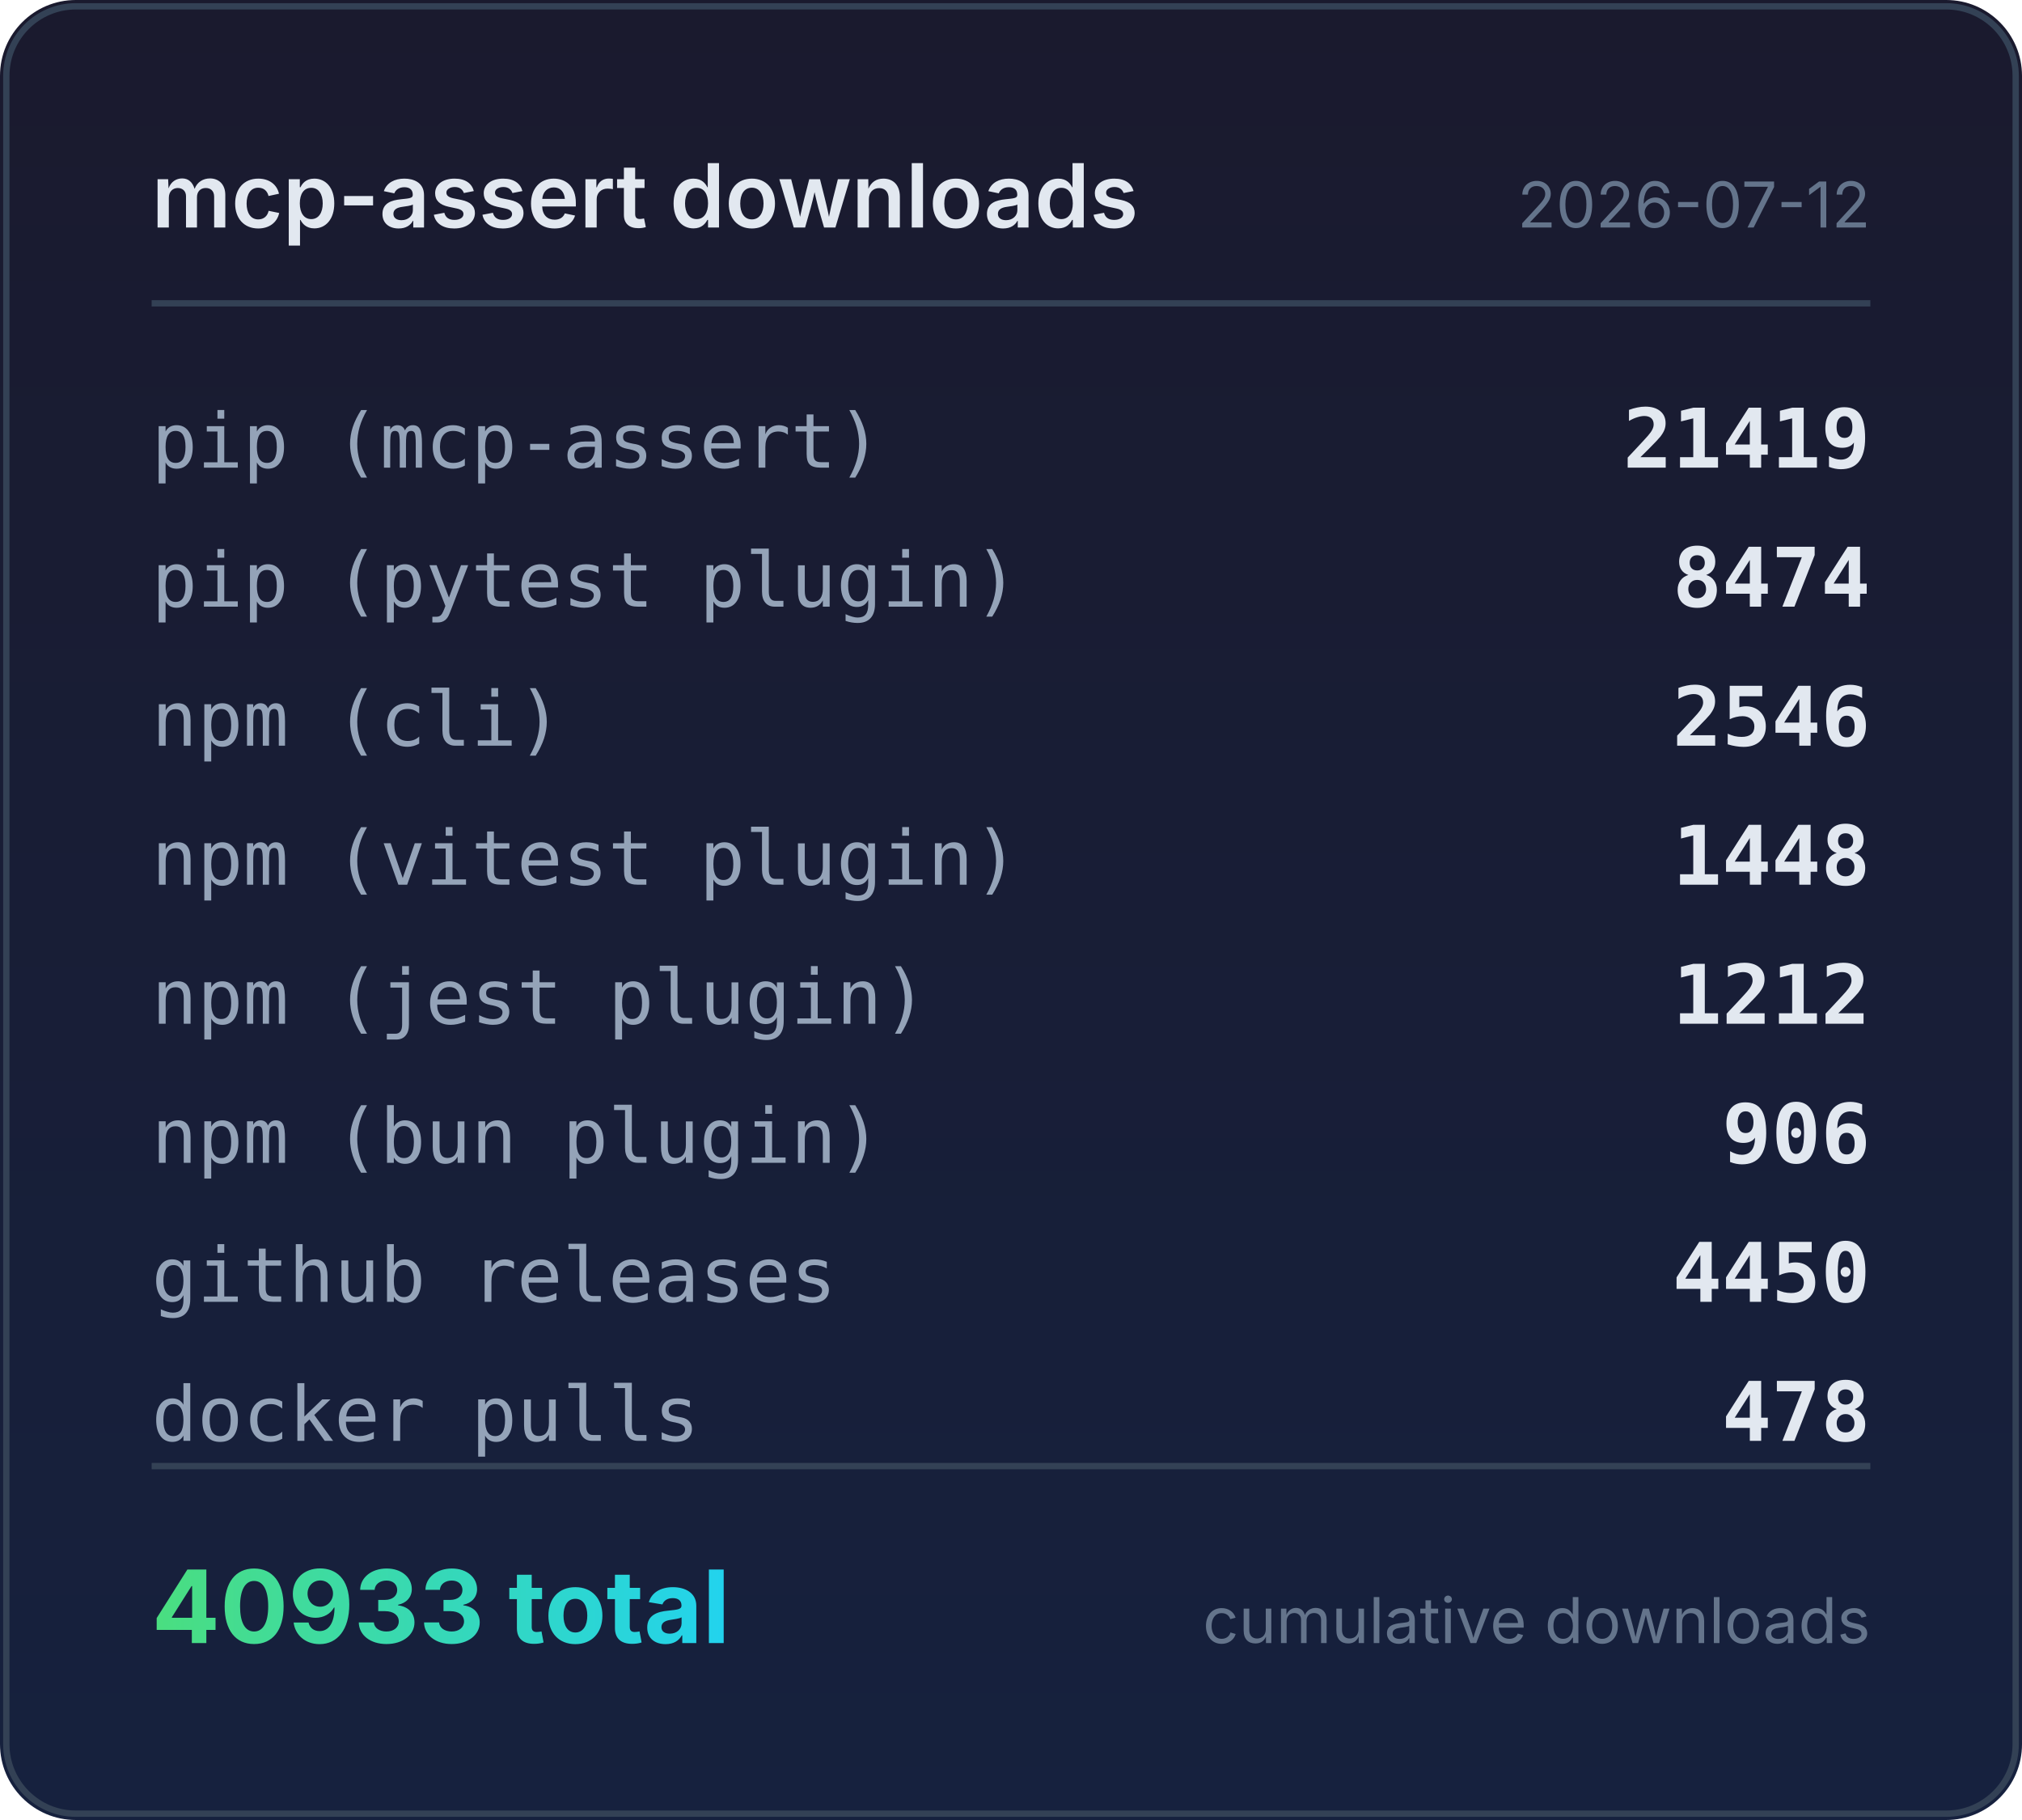
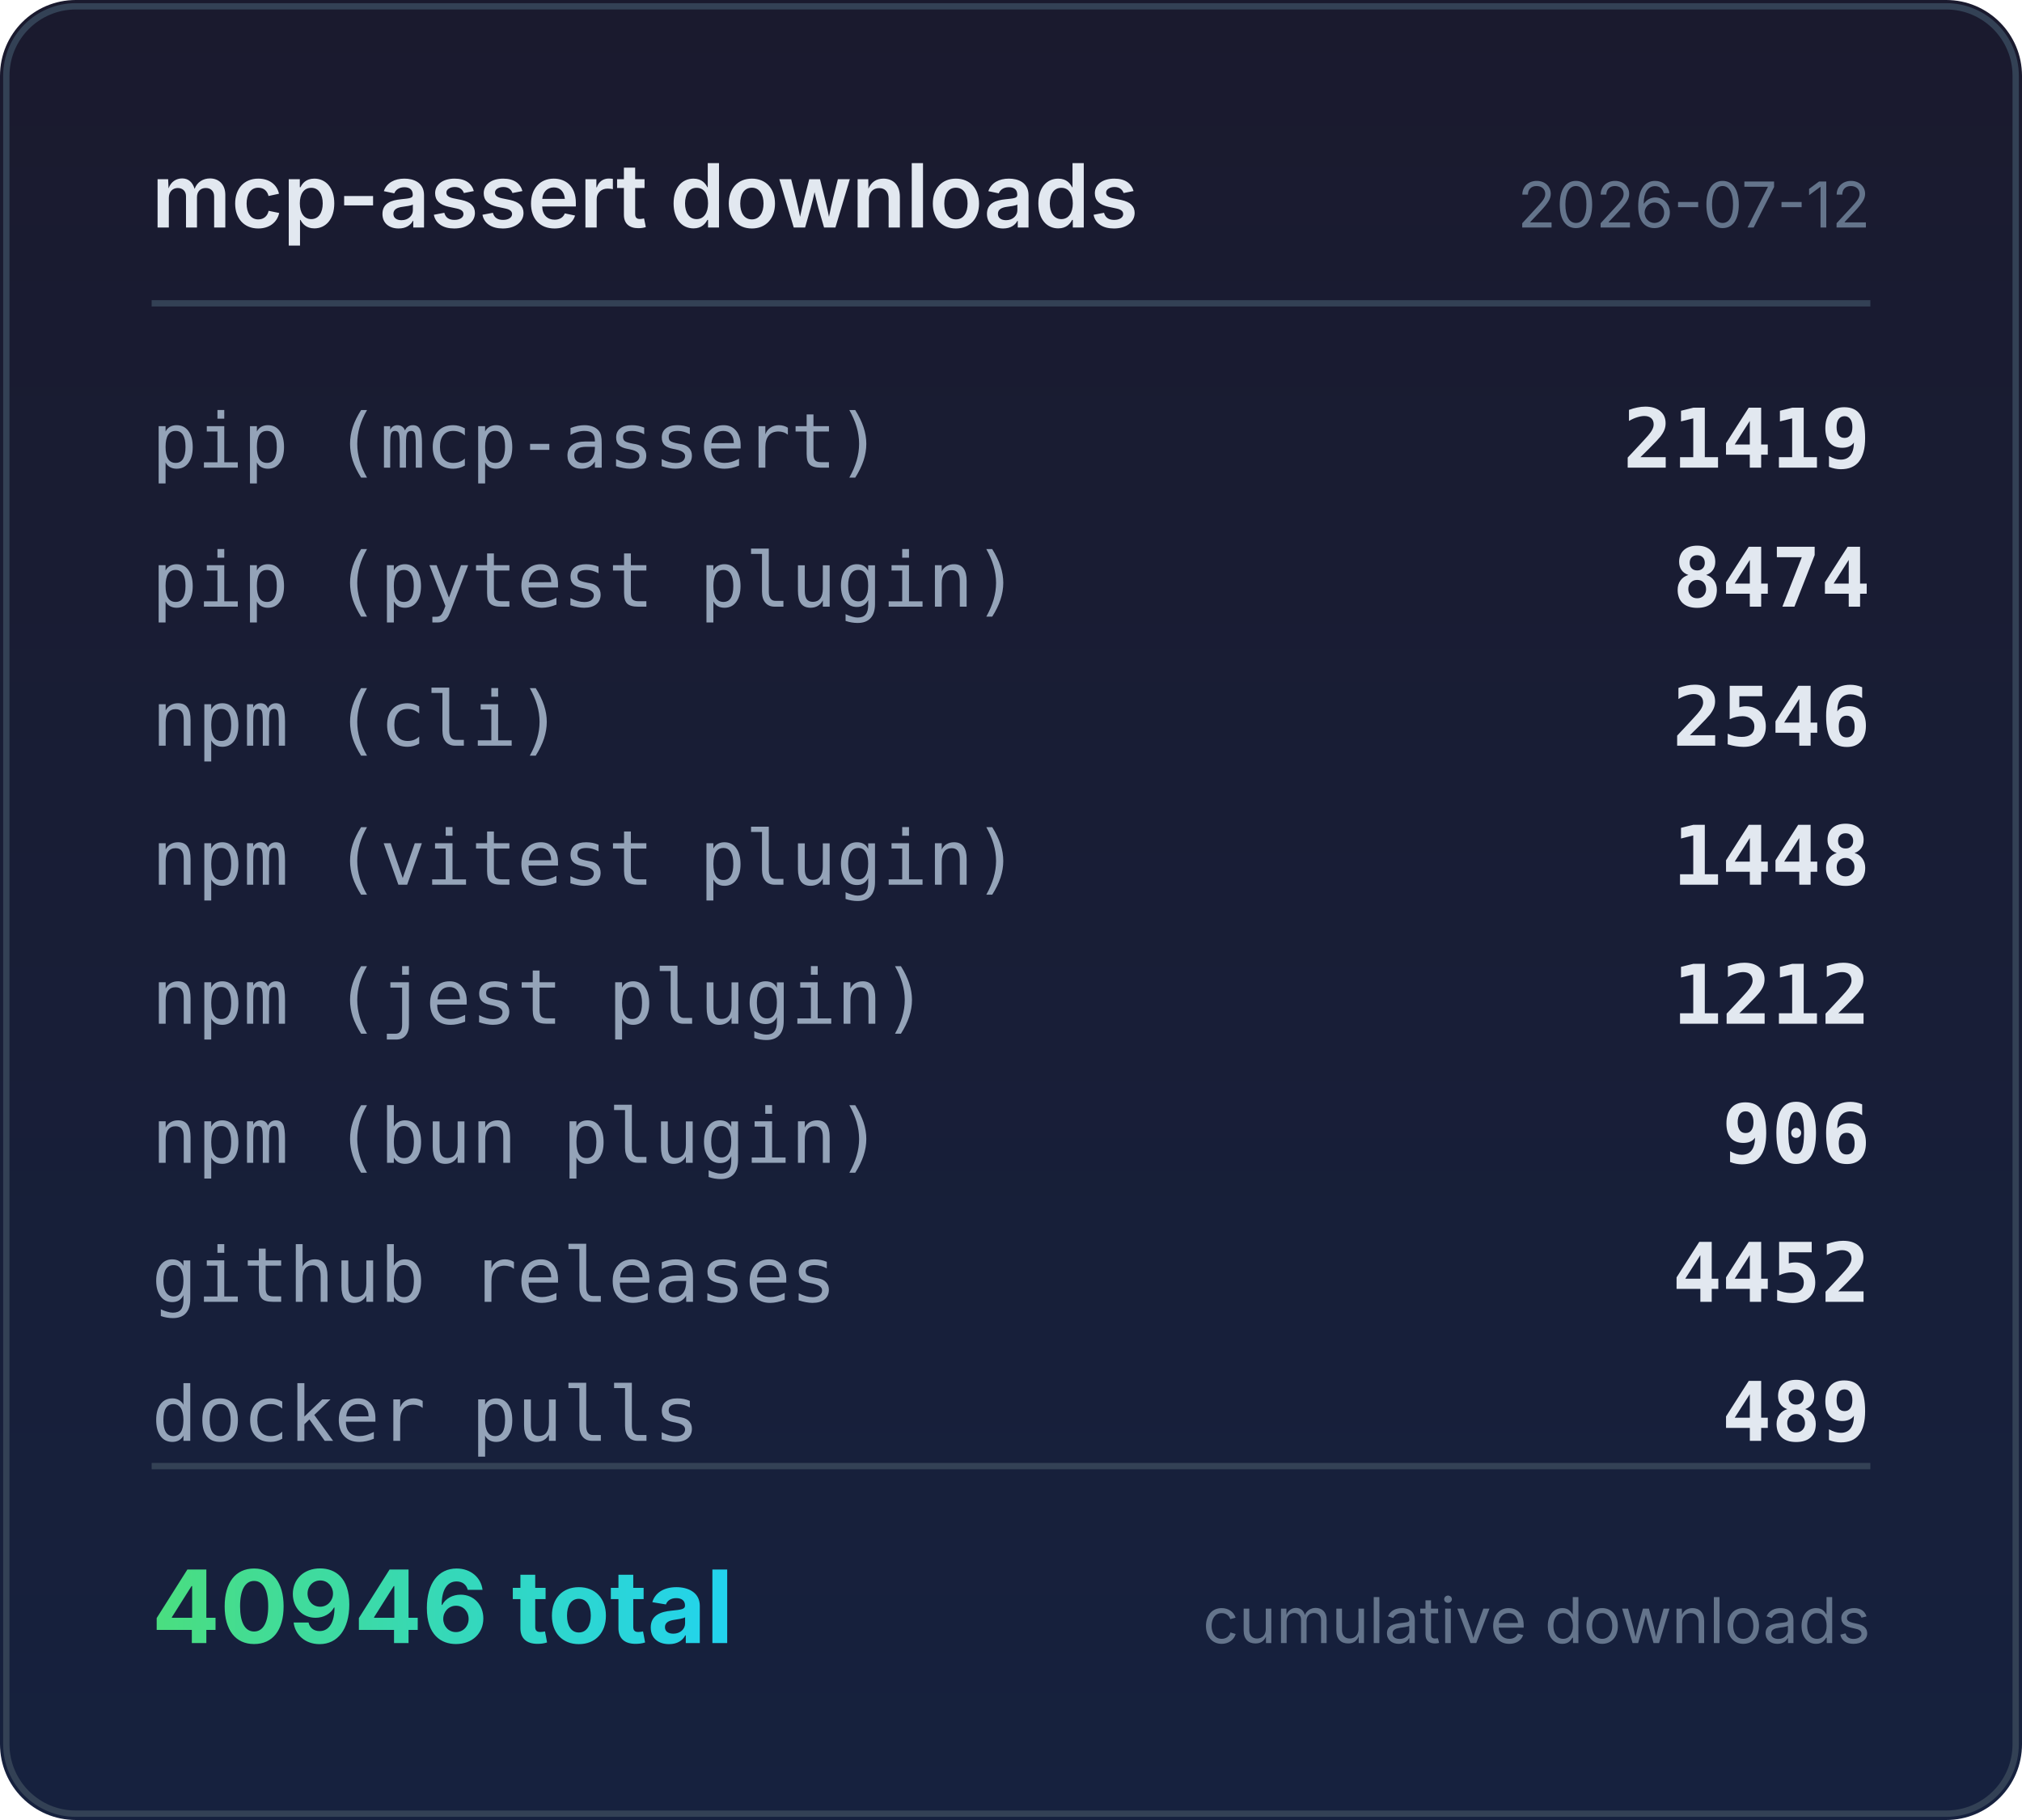
<svg xmlns="http://www.w3.org/2000/svg" width="320" height="288" viewBox="0 0 320 288">
  <defs>
    <linearGradient id="bg" x1="0" y1="0" x2="0" y2="1">
      <stop offset="0%" stop-color="#1a1a2e" />
      <stop offset="100%" stop-color="#16213e" />
    </linearGradient>
    <linearGradient id="accent" x1="0" y1="0" x2="1" y2="0">
      <stop offset="0%" stop-color="#4ade80" />
      <stop offset="100%" stop-color="#22d3ee" />
    </linearGradient>
  </defs>
  <rect width="320" height="288" rx="12" fill="url(#bg)" />
  <rect x="1" y="1" width="318" height="286" rx="11" fill="none" stroke="#334155" stroke-width="1" />
  <text x="24" y="36" fill="#e2e8f0" font-family="system-ui,-apple-system,sans-serif" font-size="14" font-weight="600">mcp-assert downloads</text>
  <text x="296" y="36" fill="#64748b" font-family="system-ui,-apple-system,sans-serif" font-size="10" text-anchor="end">2026-07-12</text>
  <line x1="24" y1="48" x2="296" y2="48" stroke="#334155" stroke-width="1" />
  <text x="24" y="74" fill="#94a3b8" font-family="ui-monospace,monospace" font-size="12">pip (mcp-assert)</text>
  <text x="296" y="74" fill="#e2e8f0" font-family="ui-monospace,monospace" font-size="13" font-weight="600" text-anchor="end">21419</text>
  <text x="24" y="96" fill="#94a3b8" font-family="ui-monospace,monospace" font-size="12">pip (pytest plugin)</text>
  <text x="296" y="96" fill="#e2e8f0" font-family="ui-monospace,monospace" font-size="13" font-weight="600" text-anchor="end">8474</text>
  <text x="24" y="118" fill="#94a3b8" font-family="ui-monospace,monospace" font-size="12">npm (cli)</text>
  <text x="296" y="118" fill="#e2e8f0" font-family="ui-monospace,monospace" font-size="13" font-weight="600" text-anchor="end">2546</text>
  <text x="24" y="140" fill="#94a3b8" font-family="ui-monospace,monospace" font-size="12">npm (vitest plugin)</text>
  <text x="296" y="140" fill="#e2e8f0" font-family="ui-monospace,monospace" font-size="13" font-weight="600" text-anchor="end">1448</text>
  <text x="24" y="162" fill="#94a3b8" font-family="ui-monospace,monospace" font-size="12">npm (jest plugin)</text>
  <text x="296" y="162" fill="#e2e8f0" font-family="ui-monospace,monospace" font-size="13" font-weight="600" text-anchor="end">1212</text>
  <text x="24" y="184" fill="#94a3b8" font-family="ui-monospace,monospace" font-size="12">npm (bun plugin)</text>
  <text x="296" y="184" fill="#e2e8f0" font-family="ui-monospace,monospace" font-size="13" font-weight="600" text-anchor="end">906</text>
  <text x="24" y="206" fill="#94a3b8" font-family="ui-monospace,monospace" font-size="12">github releases</text>
-   <text x="296" y="206" fill="#e2e8f0" font-family="ui-monospace,monospace" font-size="13" font-weight="600" text-anchor="end">4450</text>
+   <text x="296" y="206" fill="#e2e8f0" font-family="ui-monospace,monospace" font-size="13" font-weight="600" text-anchor="end">4452</text>
  <text x="24" y="228" fill="#94a3b8" font-family="ui-monospace,monospace" font-size="12">docker pulls</text>
-   <text x="296" y="228" fill="#e2e8f0" font-family="ui-monospace,monospace" font-size="13" font-weight="600" text-anchor="end">478</text>
+   <text x="296" y="228" fill="#e2e8f0" font-family="ui-monospace,monospace" font-size="13" font-weight="600" text-anchor="end">489</text>
  <line x1="24" y1="232" x2="296" y2="232" stroke="#334155" stroke-width="1" />
-   <text x="24" y="260" fill="url(#accent)" font-family="system-ui,-apple-system,sans-serif" font-size="16" font-weight="700">40933 total</text>
+   <text x="24" y="260" fill="url(#accent)" font-family="system-ui,-apple-system,sans-serif" font-size="16" font-weight="700">40946 total</text>
  <text x="296" y="260" fill="#64748b" font-family="system-ui,-apple-system,sans-serif" font-size="10" text-anchor="end">cumulative downloads</text>
</svg>
